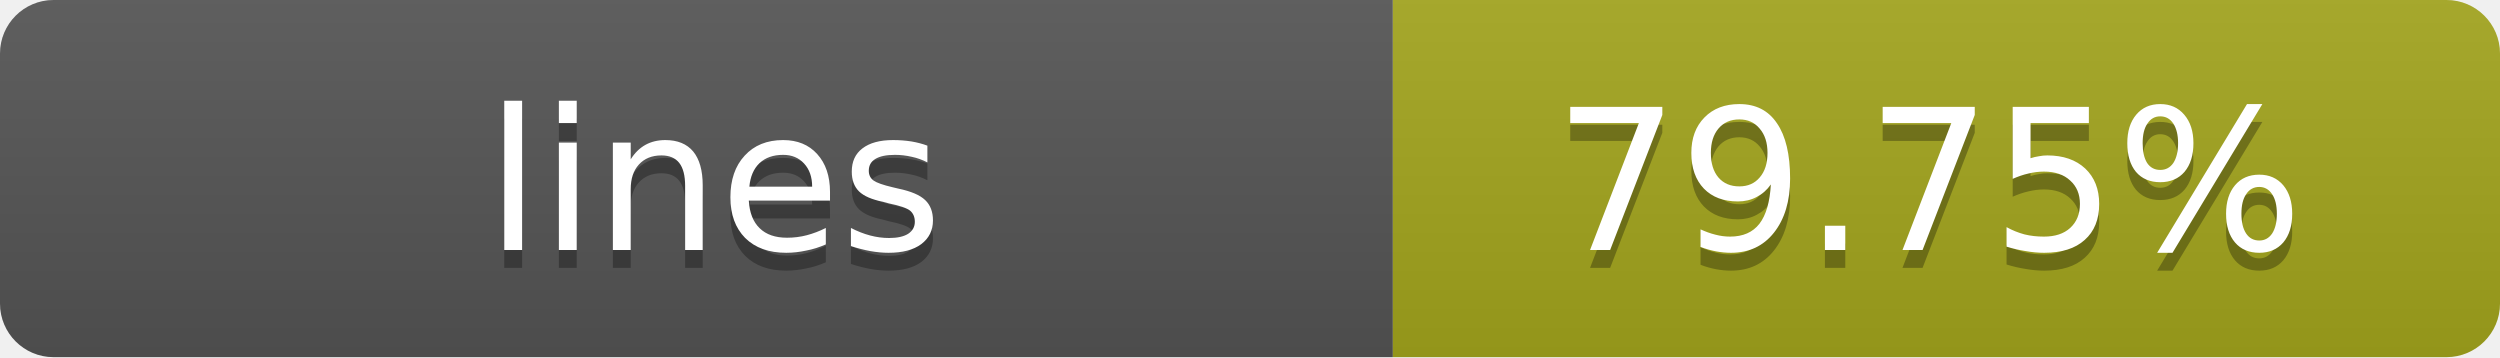
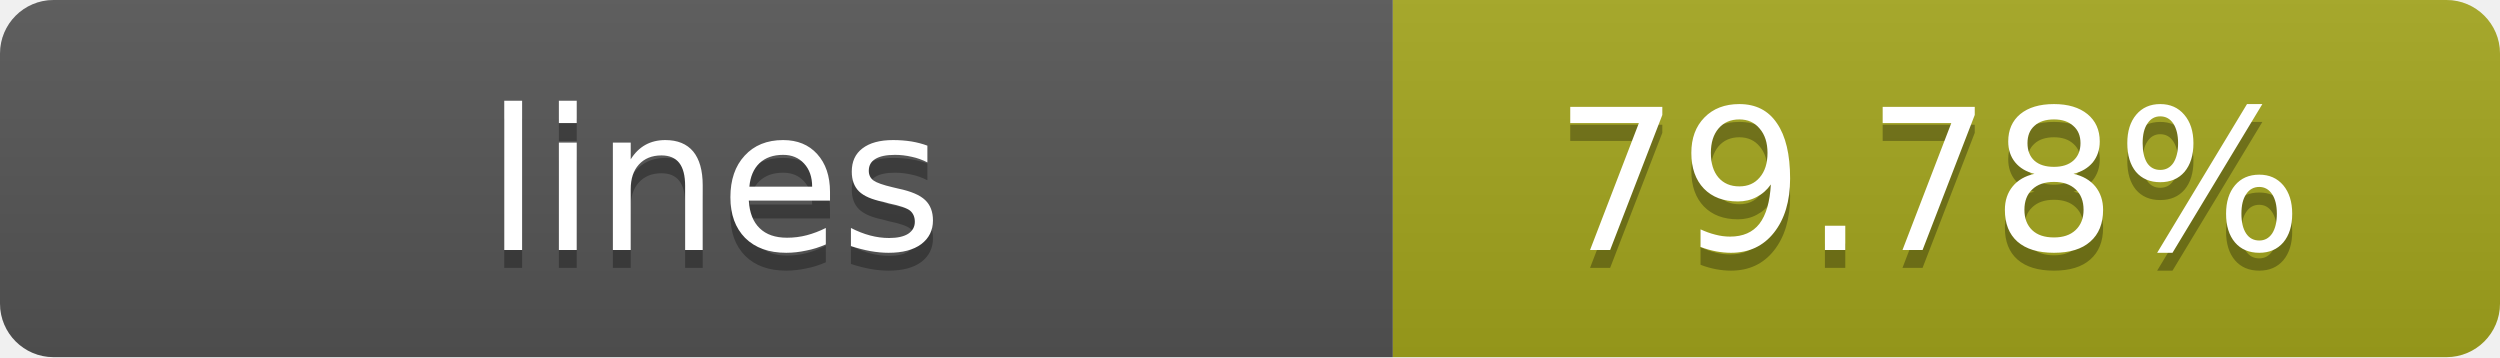
- <svg xmlns="http://www.w3.org/2000/svg" width="140" height="20" role="img" aria-label="lines: 79.75%">
+ <svg xmlns="http://www.w3.org/2000/svg" width="140" height="20" role="img" aria-label="lines: 79.78%">
  <linearGradient id="s" x2="0" y2="100%">
    <stop offset="0" stop-color="#bbb" stop-opacity=".1" />
    <stop offset="1" stop-opacity=".1" />
  </linearGradient>
  <clipPath id="r">
    <rect width="140" height="20" rx="3" fill="#fff" />
  </clipPath>
  <g clip-path="url(#r)">
    <rect width="78" height="20" fill="#555" />
    <rect x="78" width="62" height="20" fill="#a4a61d" />
    <rect width="140" height="20" fill="url(#s)" />
  </g>
  <g fill="#fff" text-anchor="middle" font-family="Verdana,Geneva,DejaVu Sans,sans-serif" text-rendering="geometricPrecision" font-size="11">
    <text x="40" y="15" fill="#010101" fill-opacity=".3">lines</text>
    <text x="40" y="14">lines</text>
-     <text x="108" y="15" fill="#010101" fill-opacity=".3">79.75%</text>
-     <text x="108" y="14">79.75%</text>
+     <text x="108" y="15" fill="#010101" fill-opacity=".3">79.78%</text>
+     <text x="108" y="14">79.78%</text>
  </g>
</svg>
